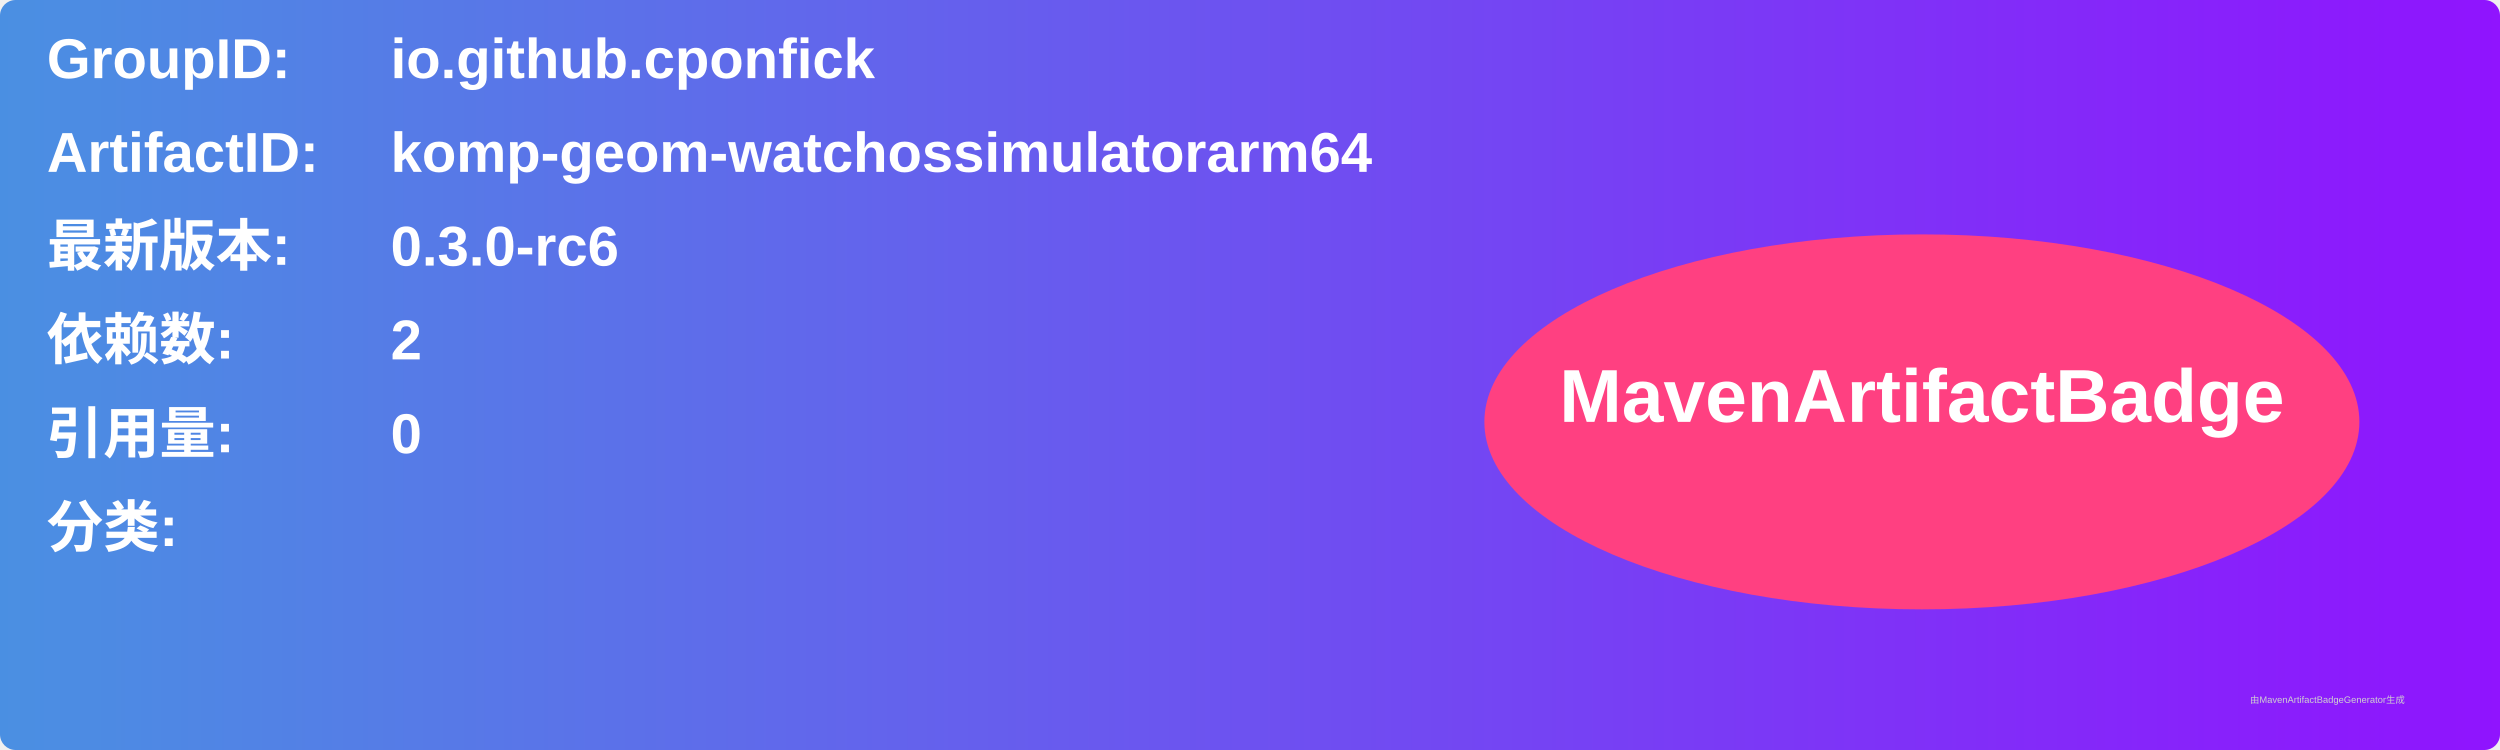
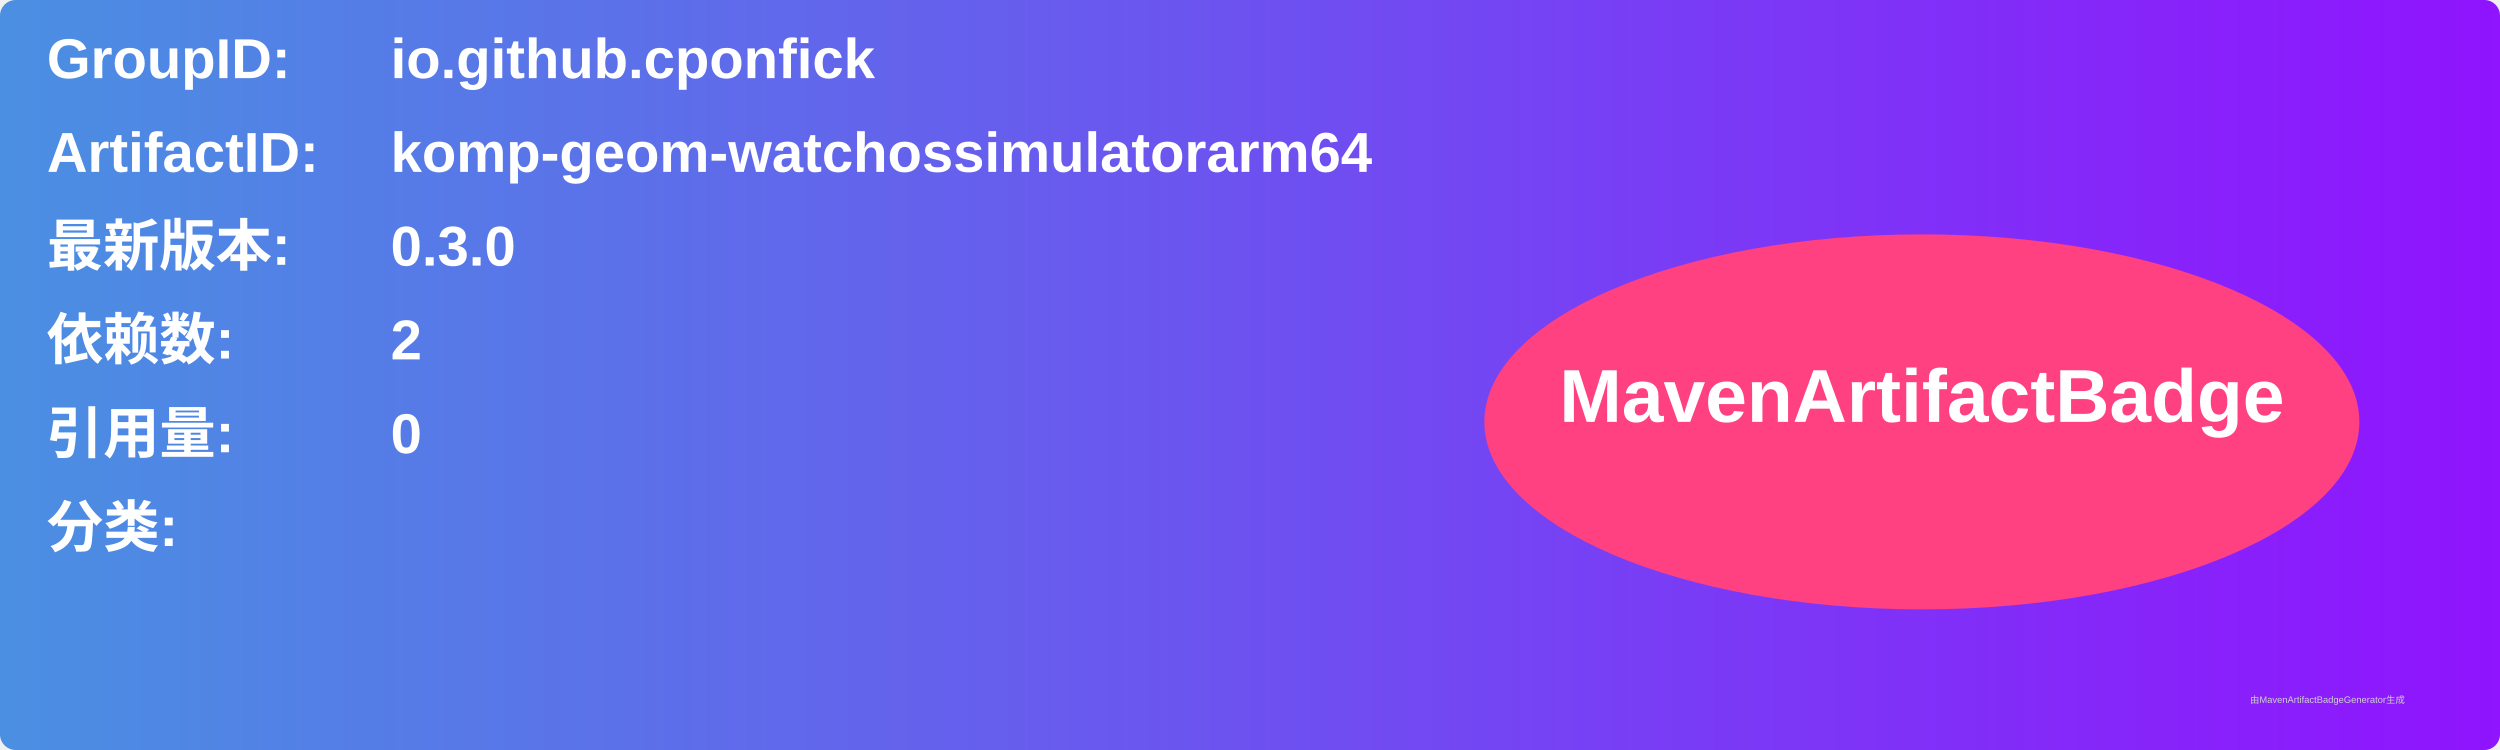
<svg xmlns="http://www.w3.org/2000/svg" width="800" height="240" viewBox="0 0 800 240">
  <linearGradient id="grad" x1="0%" y1="0%" x2="100%" y2="0%">
    <stop offset="0%" stop-color="#4a90e2" />
    <stop offset="100%" stop-color="#9013fe" />
  </linearGradient>
  <rect width="100%" height="100%" rx="5" ry="5" fill="url(#grad)" />
  <g transform="translate(15, 15)">
    <text x="0" y="10" font-family="Arial" font-size="18" fill="white" font-weight="bold" width="260">GroupID:</text>
    <text x="110" y="10" font-family="Arial" font-size="18" fill="white" font-weight="bold" width="460">io.github.cponfick</text>
    <text x="0" y="40" font-family="Arial" font-size="18" fill="white" font-weight="bold" width="260">ArtifactID:</text>
    <text x="110" y="40" font-family="Arial" font-size="18" fill="white" font-weight="bold" width="460">komp-geom-watchossimulatorarm64</text>
    <text x="0" y="70" font-family="Arial" font-size="18" fill="white" font-weight="bold">最新版本:</text>
    <text x="110" y="70" font-family="Arial" font-size="18" fill="white" font-weight="bold">
-       <tspan font-weight="bold">0.3.0-rc6</tspan>
+       <tspan font-weight="bold">0.3.0</tspan>
    </text>
    <text x="0" y="100" font-family="Arial" font-size="18" fill="white" font-weight="bold">依赖数: </text>
    <text x="110" y="100" font-family="Arial" font-size="18" fill="white">
      <tspan font-weight="bold">2</tspan>
    </text>
    <text x="0" y="130" font-family="Arial" font-size="18" fill="white" font-weight="bold">引用量: </text>
    <text x="110" y="130" font-family="Arial" font-size="18" fill="white">
      <tspan font-weight="bold">0</tspan>
    </text>
    <text x="0" y="160" font-family="Arial" font-size="18" fill="white" font-weight="bold">分类:</text>
    <text x="10" y="190" font-family="Arial" font-size="10" fill="white">
      <tspan font-weight="bold" />
    </text>
    <ellipse cx="600" cy="120" rx="140" ry="60" fill="#ff4081" />
    <text x="600" y="120" text-anchor="middle" font-family="Arial" font-size="24" fill="white" font-weight="bold">MavenArtifactBadge</text>
  </g>
  <text x="720" y="225" font-family="Arial" font-size="3" fill="#d0d0d0">由MavenArtifactBadgeGenerator生成</text>
</svg>
